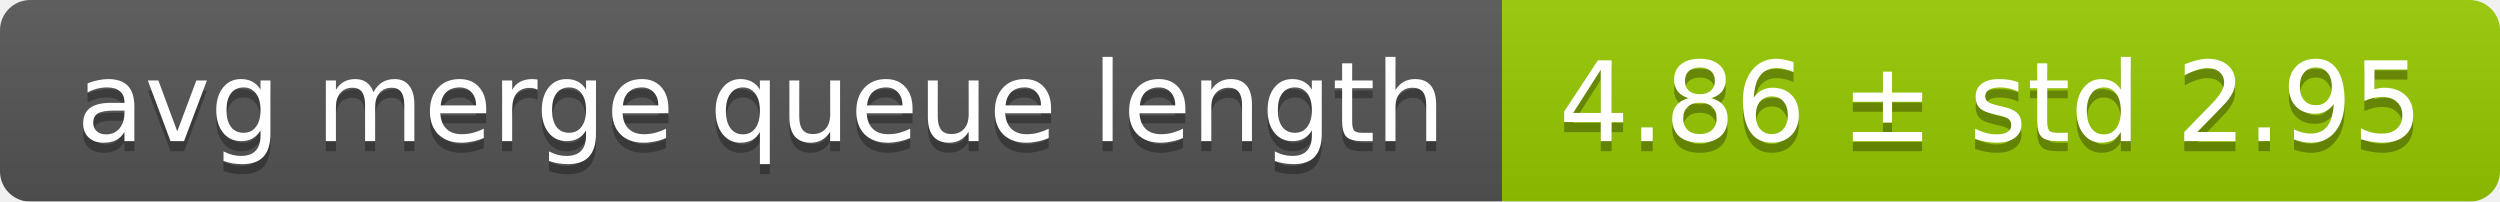
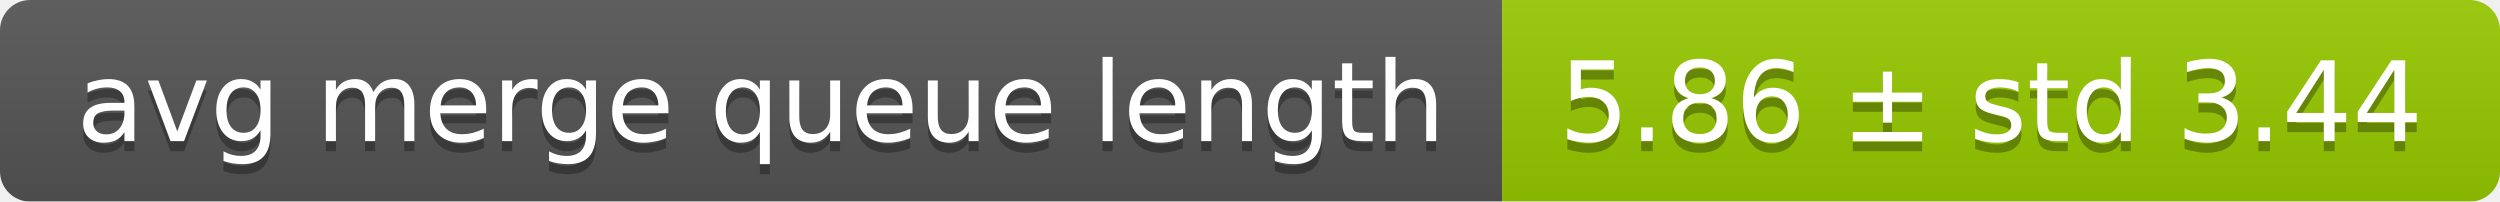
<svg xmlns="http://www.w3.org/2000/svg" width="248" height="20">
  <linearGradient id="smooth" x2="0" y2="100%">
    <stop offset="0" stop-color="#bbb" stop-opacity=".1" />
    <stop offset="1" stop-opacity=".1" />
  </linearGradient>
  <mask id="round">
    <rect width="248" height="20" rx="3" fill="#fff" />
  </mask>
  <g mask="url(#round)">
    <rect width="149" height="20" fill="#555" />
    <rect x="149" width="99" height="20" fill="#97ca00" />
    <rect width="248" height="20" fill="url(#smooth)" />
  </g>
  <g fill="#fff" text-anchor="middle" font-family="DejaVu Sans,Verdana,Geneva,sans-serif" font-size="11">
    <text x="75.5" y="15" fill="#010101" fill-opacity=".3">avg merge queue length</text>
    <text x="75.5" y="14">avg merge queue length</text>
-     <text x="197.5" y="15" fill="#010101" fill-opacity=".3">4.86 ± std 2.95</text>
-     <text x="197.5" y="14">4.86 ± std 2.95</text>
+     <text x="197.5" y="15" fill="#010101" fill-opacity=".3">5.86 ± std 3.44</text>
+     <text x="197.5" y="14">5.86 ± std 3.44</text>
  </g>
</svg>
